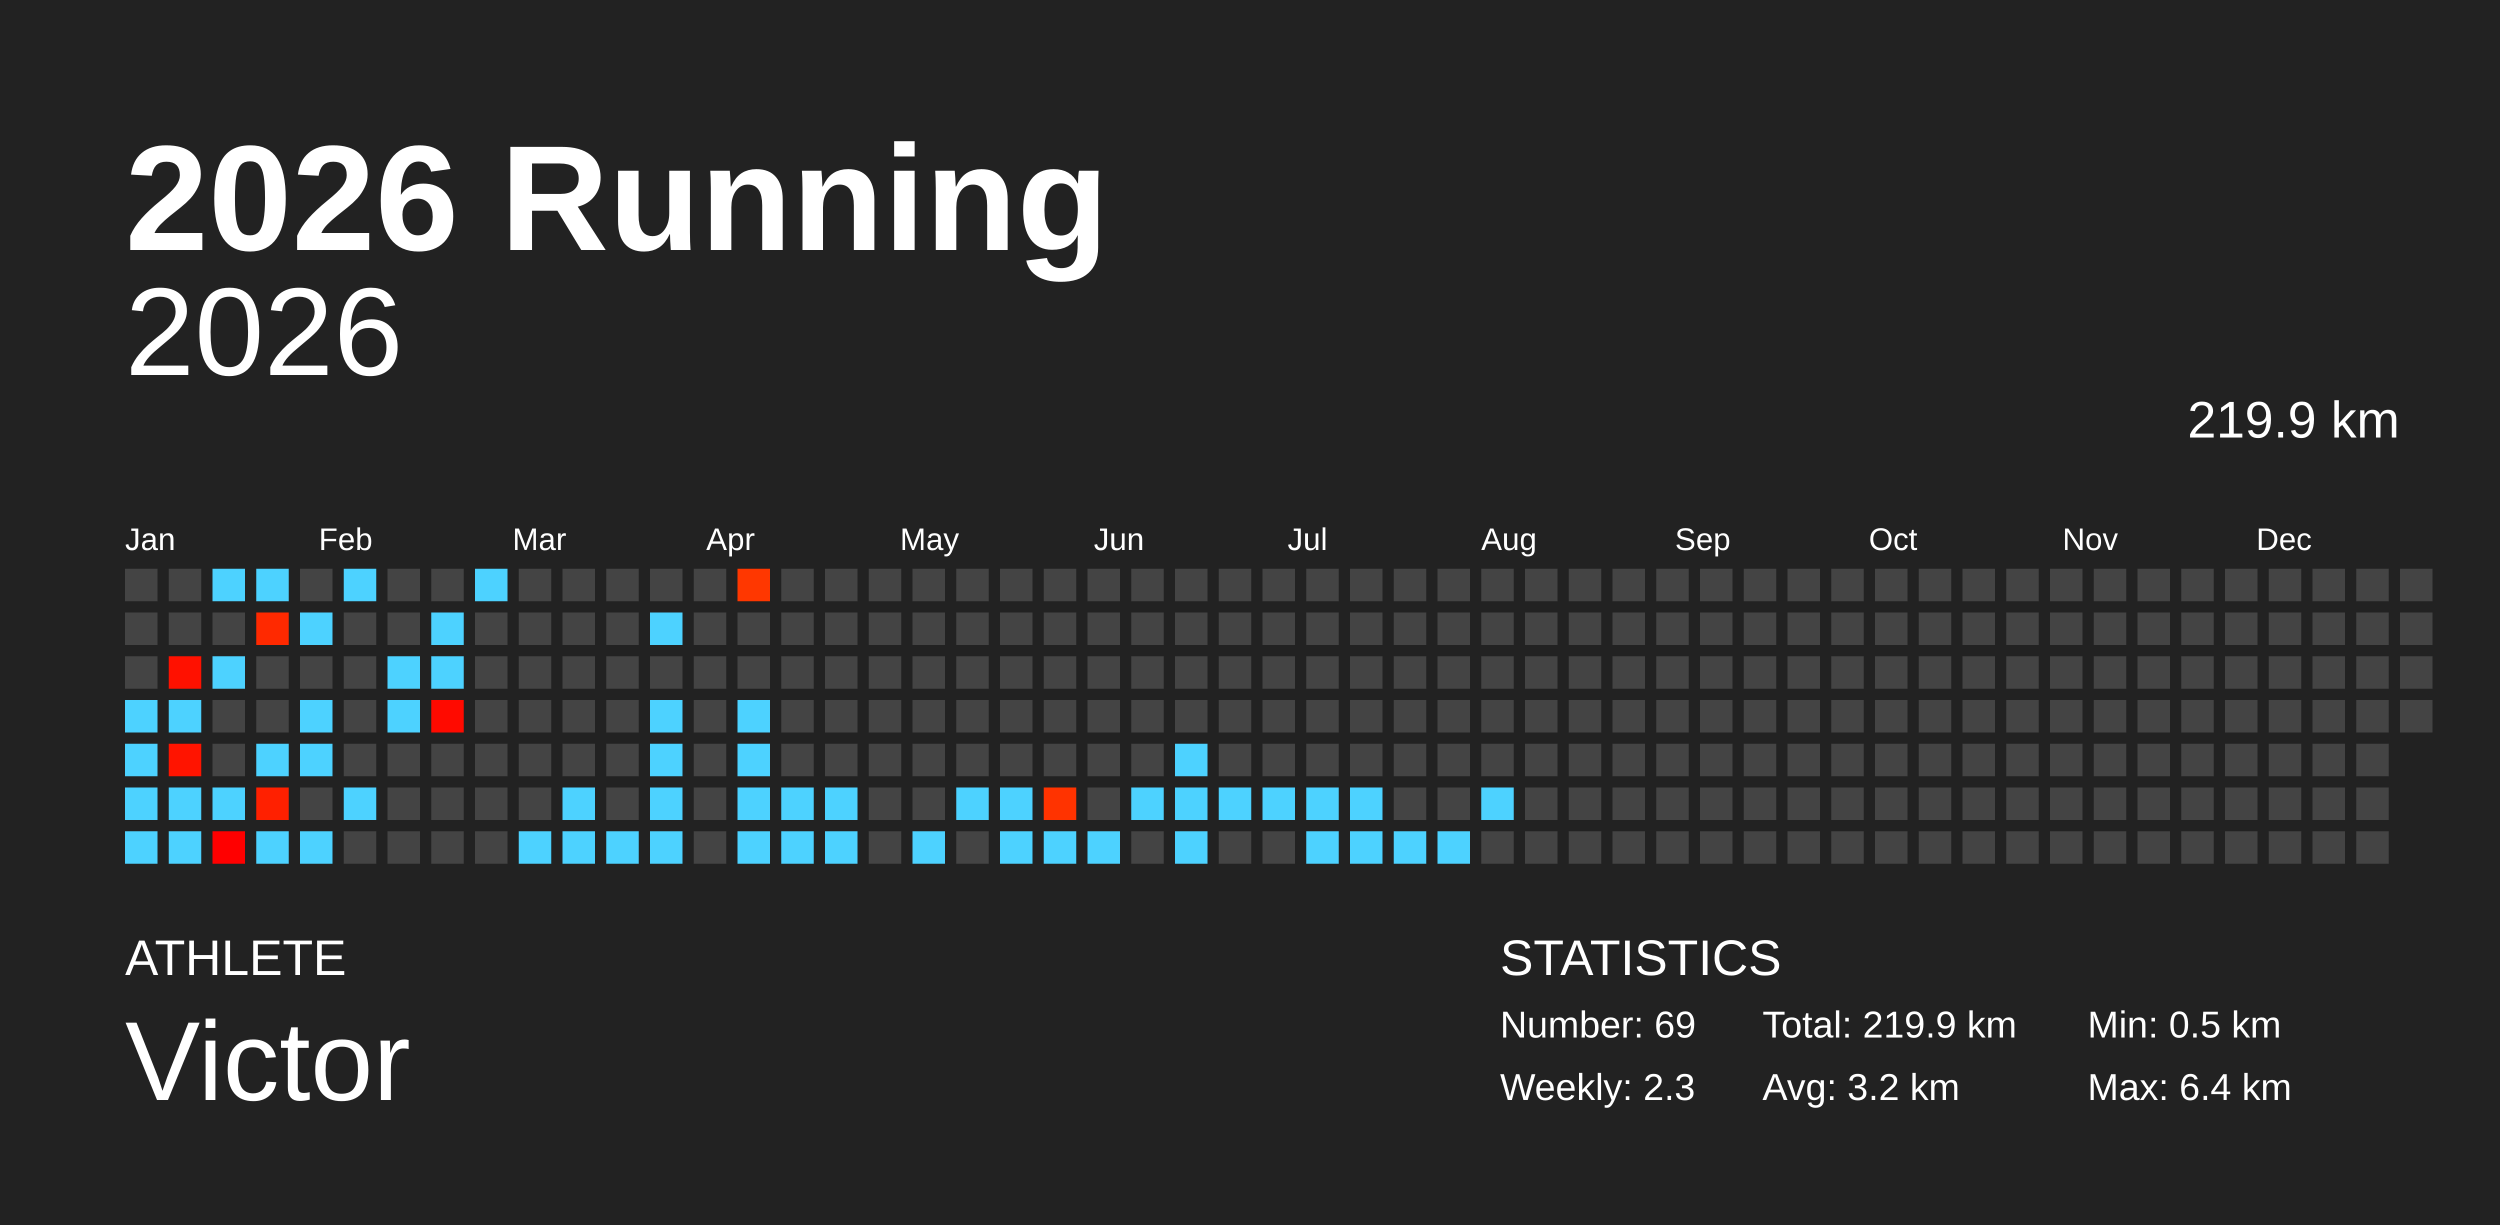
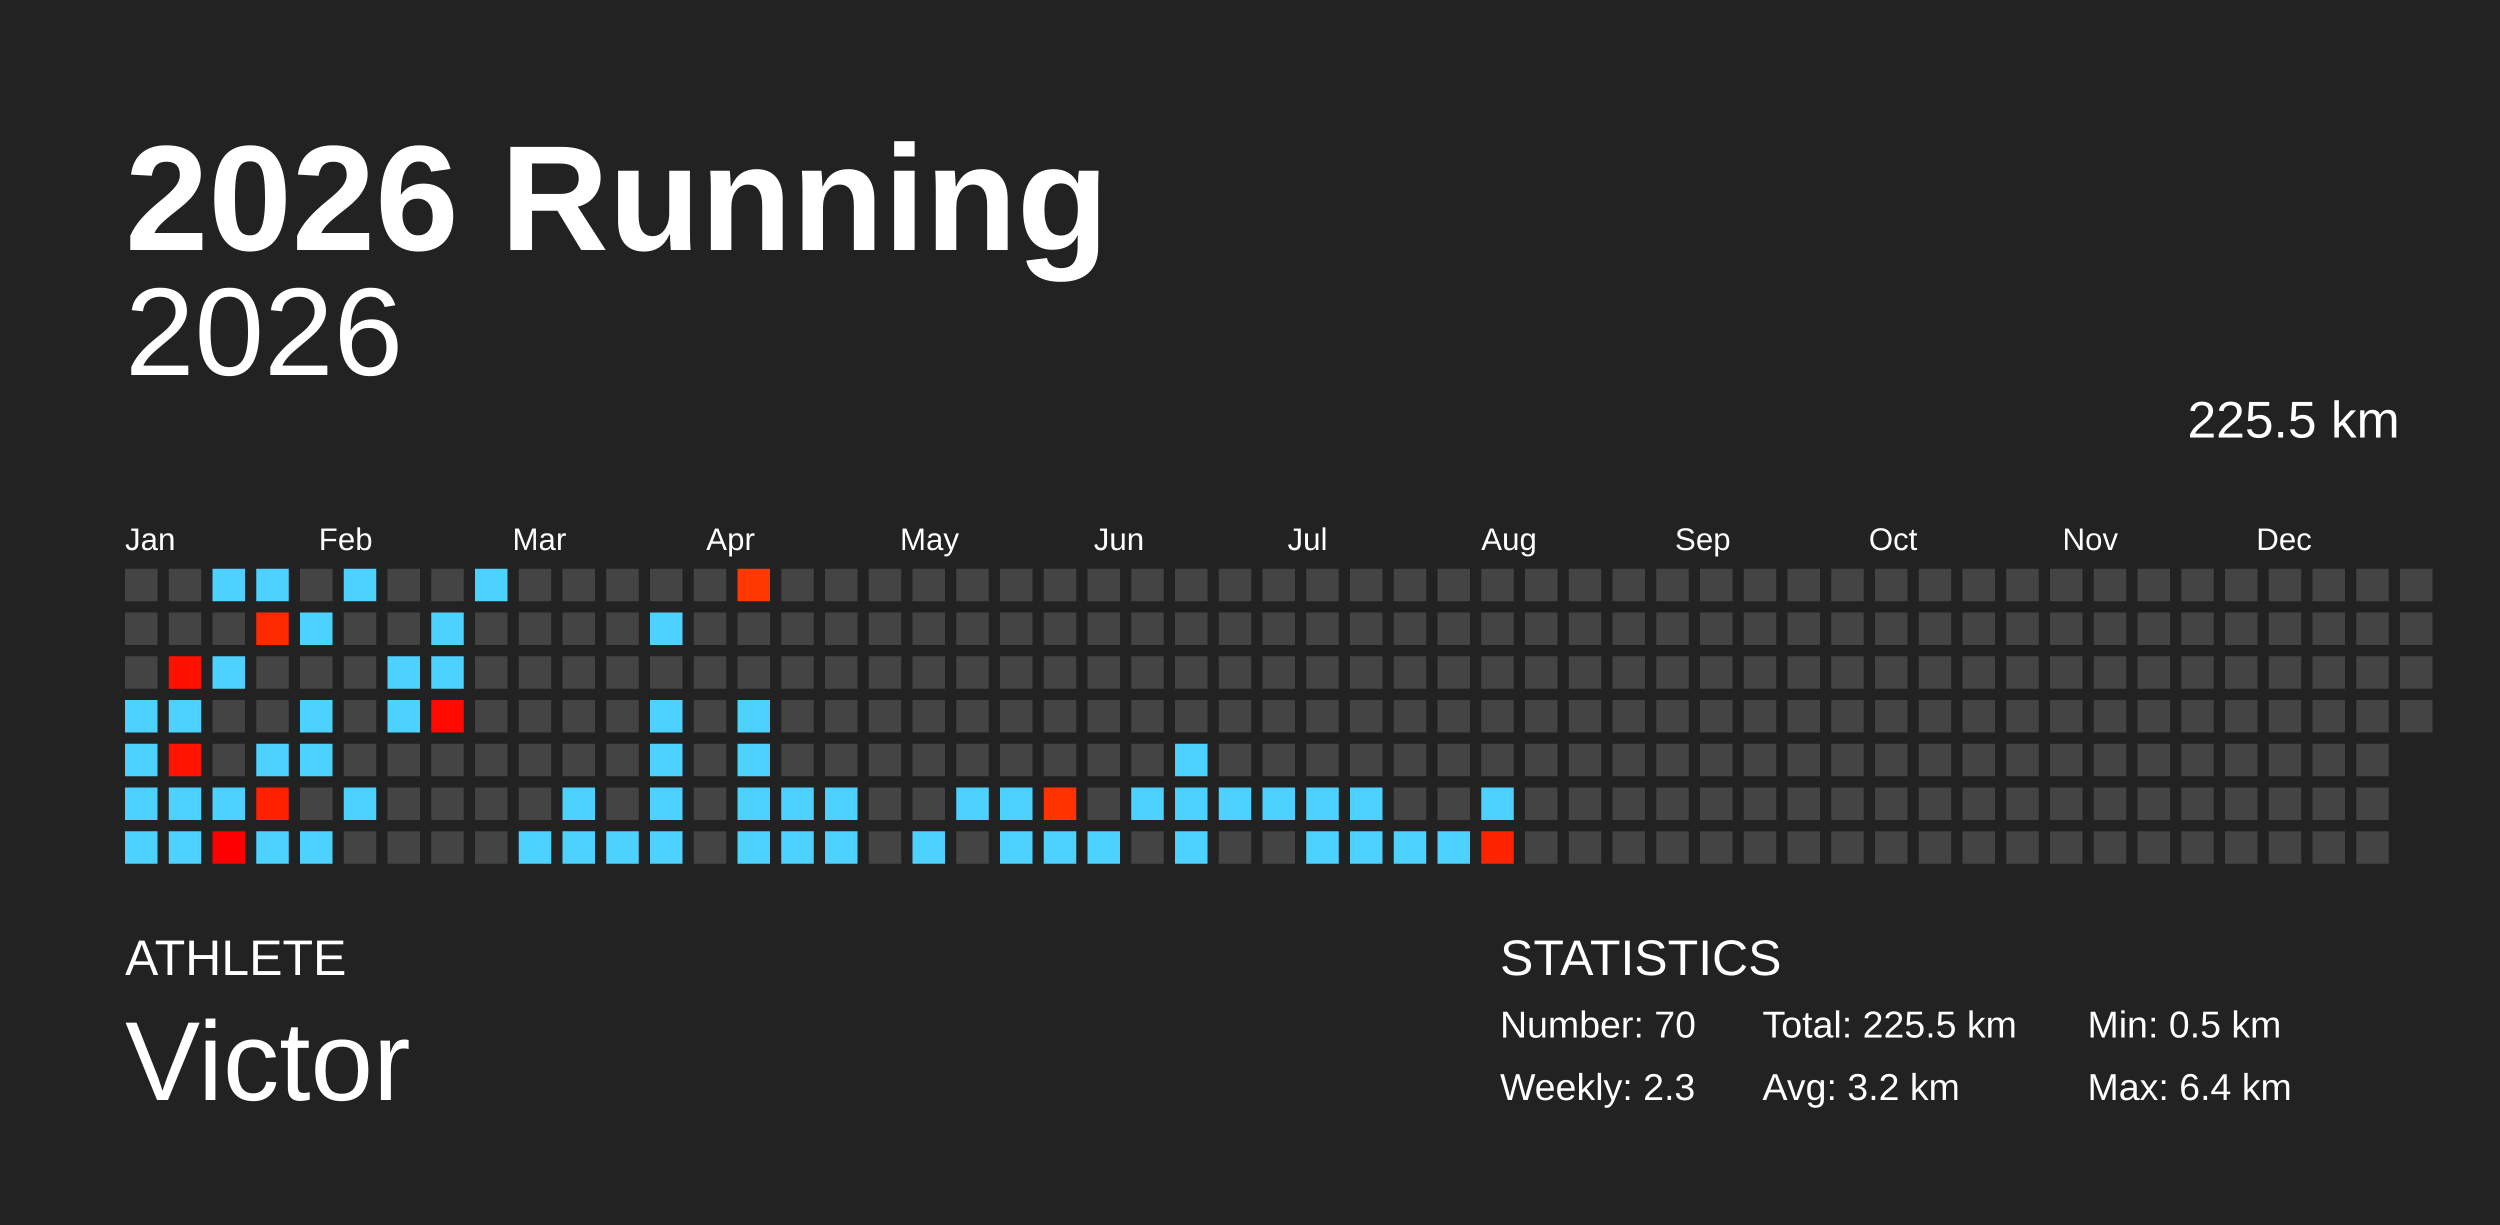
<svg xmlns="http://www.w3.org/2000/svg" baseProfile="full" height="98mm" version="1.1" viewBox="0,0,200,98" width="200mm">
  <defs />
  <rect fill="#222222" height="98" width="200" x="0" y="0" />
  <text fill="#FFFFFF" style="font-size:12px; font-family:Arial; font-weight:bold;" x="10" y="20">2026 Running</text>
  <text fill="#FFFFFF" style="font-size:4px; font-family:Arial" x="10" y="78">ATHLETE</text>
  <text fill="#FFFFFF" style="font-size:9px; font-family:Arial" x="10" y="88">Victor</text>
  <text fill="#FFFFFF" style="font-size:4px; font-family:Arial" x="120" y="78">STATISTICS</text>
-   <text fill="#FFFFFF" style="font-size:3px; font-family:Arial" x="120" y="83">Number: 69</text>
+   <text fill="#FFFFFF" style="font-size:3px; font-family:Arial" x="120" y="83">Number: 70</text>
  <text fill="#FFFFFF" style="font-size:3px; font-family:Arial" x="120" y="88">Weekly: 2.3</text>
-   <text fill="#FFFFFF" style="font-size:3px; font-family:Arial" x="141" y="83">Total: 219.9 km</text>
+   <text fill="#FFFFFF" style="font-size:3px; font-family:Arial" x="141" y="83">Total: 225.5 km</text>
  <text fill="#FFFFFF" style="font-size:3px; font-family:Arial" x="141" y="88">Avg: 3.2 km</text>
  <text fill="#FFFFFF" style="font-size:3px; font-family:Arial" x="167" y="83">Min: 0.5 km</text>
  <text fill="#FFFFFF" style="font-size:3px; font-family:Arial" x="167" y="88">Max: 6.4 km</text>
  <text alignment-baseline="hanging" fill="#FFFFFF" style="font-size:10.0px; font-family:Arial;" x="10" y="30">2026</text>
-   <text alignment-baseline="hanging" fill="#FFFFFF" style="font-size:4.125px; font-family:Arial;" x="175" y="35">219.9 km</text>
+   <text alignment-baseline="hanging" fill="#FFFFFF" style="font-size:4.125px; font-family:Arial;" x="175" y="35">225.5 km</text>
  <text fill="#FFFFFF" style="font-size:2.5px; font-family:Arial" x="10.0" y="44">Jan</text>
  <text fill="#FFFFFF" style="font-size:2.5px; font-family:Arial" x="25.5" y="44">Feb</text>
  <text fill="#FFFFFF" style="font-size:2.5px; font-family:Arial" x="41.0" y="44">Mar</text>
  <text fill="#FFFFFF" style="font-size:2.5px; font-family:Arial" x="56.5" y="44">Apr</text>
  <text fill="#FFFFFF" style="font-size:2.5px; font-family:Arial" x="72.0" y="44">May</text>
  <text fill="#FFFFFF" style="font-size:2.5px; font-family:Arial" x="87.5" y="44">Jun</text>
  <text fill="#FFFFFF" style="font-size:2.5px; font-family:Arial" x="103.0" y="44">Jul</text>
  <text fill="#FFFFFF" style="font-size:2.5px; font-family:Arial" x="118.5" y="44">Aug</text>
  <text fill="#FFFFFF" style="font-size:2.5px; font-family:Arial" x="134.0" y="44">Sep</text>
  <text fill="#FFFFFF" style="font-size:2.5px; font-family:Arial" x="149.5" y="44">Oct</text>
  <text fill="#FFFFFF" style="font-size:2.5px; font-family:Arial" x="165.0" y="44">Nov</text>
  <text fill="#FFFFFF" style="font-size:2.5px; font-family:Arial" x="180.5" y="44">Dec</text>
  <rect fill="#444444" height="2.6" width="2.6" x="10.0" y="45.5" />
  <rect fill="#444444" height="2.6" width="2.6" x="10.0" y="49.0" />
  <rect fill="#444444" height="2.6" width="2.6" x="10.0" y="52.5" />
  <rect fill="#4dd2ff" height="2.6" width="2.6" x="10.0" y="56.0" />
  <rect fill="#4dd2ff" height="2.6" width="2.6" x="10.0" y="59.5" />
  <rect fill="#4dd2ff" height="2.6" width="2.6" x="10.0" y="63.0" />
  <rect fill="#4dd2ff" height="2.6" width="2.6" x="10.0" y="66.5" />
  <rect fill="#444444" height="2.6" width="2.6" x="13.5" y="45.5" />
  <rect fill="#444444" height="2.6" width="2.6" x="13.5" y="49.0" />
  <rect fill="#ff1100" height="2.6" width="2.6" x="13.5" y="52.5" />
  <rect fill="#4dd2ff" height="2.6" width="2.6" x="13.5" y="56.0" />
  <rect fill="#ff1400" height="2.6" width="2.6" x="13.5" y="59.5" />
  <rect fill="#4dd2ff" height="2.6" width="2.6" x="13.5" y="63.0" />
  <rect fill="#4dd2ff" height="2.6" width="2.6" x="13.5" y="66.5" />
  <rect fill="#4dd2ff" height="2.6" width="2.6" x="17.0" y="45.5" />
  <rect fill="#444444" height="2.6" width="2.6" x="17.0" y="49.0" />
  <rect fill="#4dd2ff" height="2.6" width="2.6" x="17.0" y="52.5" />
  <rect fill="#444444" height="2.6" width="2.6" x="17.0" y="56.0" />
  <rect fill="#444444" height="2.6" width="2.6" x="17.0" y="59.5" />
  <rect fill="#4dd2ff" height="2.6" width="2.6" x="17.0" y="63.0" />
  <rect fill="#ff0000" height="2.6" width="2.6" x="17.0" y="66.5" />
  <rect fill="#4dd2ff" height="2.6" width="2.6" x="20.5" y="45.5" />
  <rect fill="#ff2900" height="2.6" width="2.6" x="20.5" y="49.0" />
  <rect fill="#444444" height="2.6" width="2.6" x="20.5" y="52.5" />
  <rect fill="#444444" height="2.6" width="2.6" x="20.5" y="56.0" />
  <rect fill="#4dd2ff" height="2.6" width="2.6" x="20.5" y="59.5" />
  <rect fill="#ff2000" height="2.6" width="2.6" x="20.5" y="63.0" />
  <rect fill="#4dd2ff" height="2.6" width="2.6" x="20.5" y="66.5" />
  <rect fill="#444444" height="2.6" width="2.6" x="24.0" y="45.5" />
  <rect fill="#4dd2ff" height="2.6" width="2.6" x="24.0" y="49.0" />
  <rect fill="#444444" height="2.6" width="2.6" x="24.0" y="52.5" />
  <rect fill="#4dd2ff" height="2.6" width="2.6" x="24.0" y="56.0" />
  <rect fill="#4dd2ff" height="2.6" width="2.6" x="24.0" y="59.5" />
  <rect fill="#444444" height="2.6" width="2.6" x="24.0" y="63.0" />
  <rect fill="#4dd2ff" height="2.6" width="2.6" x="24.0" y="66.5" />
  <rect fill="#4dd2ff" height="2.6" width="2.6" x="27.5" y="45.5" />
  <rect fill="#444444" height="2.6" width="2.6" x="27.5" y="49.0" />
  <rect fill="#444444" height="2.6" width="2.6" x="27.5" y="52.5" />
  <rect fill="#444444" height="2.6" width="2.6" x="27.5" y="56.0" />
  <rect fill="#444444" height="2.6" width="2.6" x="27.5" y="59.5" />
  <rect fill="#4dd2ff" height="2.6" width="2.6" x="27.5" y="63.0" />
  <rect fill="#444444" height="2.6" width="2.6" x="27.5" y="66.5" />
  <rect fill="#444444" height="2.6" width="2.6" x="31.0" y="45.5" />
  <rect fill="#444444" height="2.6" width="2.6" x="31.0" y="49.0" />
  <rect fill="#4dd2ff" height="2.6" width="2.6" x="31.0" y="52.5" />
  <rect fill="#4dd2ff" height="2.6" width="2.6" x="31.0" y="56.0" />
  <rect fill="#444444" height="2.6" width="2.6" x="31.0" y="59.5" />
  <rect fill="#444444" height="2.6" width="2.6" x="31.0" y="63.0" />
  <rect fill="#444444" height="2.6" width="2.6" x="31.0" y="66.5" />
  <rect fill="#444444" height="2.6" width="2.6" x="34.5" y="45.5" />
  <rect fill="#4dd2ff" height="2.6" width="2.6" x="34.5" y="49.0" />
  <rect fill="#4dd2ff" height="2.6" width="2.6" x="34.5" y="52.5" />
  <rect fill="#ff0a00" height="2.6" width="2.6" x="34.5" y="56.0" />
  <rect fill="#444444" height="2.6" width="2.6" x="34.5" y="59.5" />
  <rect fill="#444444" height="2.6" width="2.6" x="34.5" y="63.0" />
  <rect fill="#444444" height="2.6" width="2.6" x="34.5" y="66.5" />
  <rect fill="#4dd2ff" height="2.6" width="2.6" x="38.0" y="45.5" />
  <rect fill="#444444" height="2.6" width="2.6" x="38.0" y="49.0" />
  <rect fill="#444444" height="2.6" width="2.6" x="38.0" y="52.5" />
  <rect fill="#444444" height="2.6" width="2.6" x="38.0" y="56.0" />
  <rect fill="#444444" height="2.6" width="2.6" x="38.0" y="59.5" />
  <rect fill="#444444" height="2.6" width="2.6" x="38.0" y="63.0" />
  <rect fill="#444444" height="2.6" width="2.6" x="38.0" y="66.5" />
  <rect fill="#444444" height="2.6" width="2.6" x="41.5" y="45.5" />
  <rect fill="#444444" height="2.6" width="2.6" x="41.5" y="49.0" />
  <rect fill="#444444" height="2.6" width="2.6" x="41.5" y="52.5" />
  <rect fill="#444444" height="2.6" width="2.6" x="41.5" y="56.0" />
  <rect fill="#444444" height="2.6" width="2.6" x="41.5" y="59.5" />
  <rect fill="#444444" height="2.6" width="2.6" x="41.5" y="63.0" />
  <rect fill="#4dd2ff" height="2.6" width="2.6" x="41.5" y="66.5" />
  <rect fill="#444444" height="2.6" width="2.6" x="45.0" y="45.5" />
  <rect fill="#444444" height="2.6" width="2.6" x="45.0" y="49.0" />
  <rect fill="#444444" height="2.6" width="2.6" x="45.0" y="52.5" />
  <rect fill="#444444" height="2.6" width="2.6" x="45.0" y="56.0" />
  <rect fill="#444444" height="2.6" width="2.6" x="45.0" y="59.5" />
  <rect fill="#4dd2ff" height="2.6" width="2.6" x="45.0" y="63.0" />
  <rect fill="#4dd2ff" height="2.6" width="2.6" x="45.0" y="66.5" />
  <rect fill="#444444" height="2.6" width="2.6" x="48.5" y="45.5" />
  <rect fill="#444444" height="2.6" width="2.6" x="48.5" y="49.0" />
  <rect fill="#444444" height="2.6" width="2.6" x="48.5" y="52.5" />
  <rect fill="#444444" height="2.6" width="2.6" x="48.5" y="56.0" />
  <rect fill="#444444" height="2.6" width="2.6" x="48.5" y="59.5" />
  <rect fill="#444444" height="2.6" width="2.6" x="48.5" y="63.0" />
  <rect fill="#4dd2ff" height="2.6" width="2.6" x="48.5" y="66.5" />
  <rect fill="#444444" height="2.6" width="2.6" x="52.0" y="45.5" />
  <rect fill="#4dd2ff" height="2.6" width="2.6" x="52.0" y="49.0" />
  <rect fill="#444444" height="2.6" width="2.6" x="52.0" y="52.5" />
  <rect fill="#4dd2ff" height="2.6" width="2.6" x="52.0" y="56.0" />
  <rect fill="#4dd2ff" height="2.6" width="2.6" x="52.0" y="59.5" />
  <rect fill="#4dd2ff" height="2.6" width="2.6" x="52.0" y="63.0" />
  <rect fill="#4dd2ff" height="2.6" width="2.6" x="52.0" y="66.5" />
  <rect fill="#444444" height="2.6" width="2.6" x="55.5" y="45.5" />
  <rect fill="#444444" height="2.6" width="2.6" x="55.5" y="49.0" />
  <rect fill="#444444" height="2.6" width="2.6" x="55.5" y="52.5" />
  <rect fill="#444444" height="2.6" width="2.6" x="55.5" y="56.0" />
  <rect fill="#444444" height="2.6" width="2.6" x="55.5" y="59.5" />
  <rect fill="#444444" height="2.6" width="2.6" x="55.5" y="63.0" />
  <rect fill="#444444" height="2.6" width="2.6" x="55.5" y="66.5" />
  <rect fill="#ff3700" height="2.6" width="2.6" x="59.0" y="45.5" />
  <rect fill="#444444" height="2.6" width="2.6" x="59.0" y="49.0" />
  <rect fill="#444444" height="2.6" width="2.6" x="59.0" y="52.5" />
  <rect fill="#4dd2ff" height="2.6" width="2.6" x="59.0" y="56.0" />
  <rect fill="#4dd2ff" height="2.6" width="2.6" x="59.0" y="59.5" />
  <rect fill="#4dd2ff" height="2.6" width="2.6" x="59.0" y="63.0" />
  <rect fill="#4dd2ff" height="2.6" width="2.6" x="59.0" y="66.5" />
  <rect fill="#444444" height="2.6" width="2.6" x="62.5" y="45.5" />
  <rect fill="#444444" height="2.6" width="2.6" x="62.5" y="49.0" />
  <rect fill="#444444" height="2.6" width="2.6" x="62.5" y="52.5" />
  <rect fill="#444444" height="2.6" width="2.6" x="62.5" y="56.0" />
  <rect fill="#444444" height="2.6" width="2.6" x="62.5" y="59.5" />
  <rect fill="#4dd2ff" height="2.6" width="2.6" x="62.5" y="63.0" />
  <rect fill="#4dd2ff" height="2.6" width="2.6" x="62.5" y="66.5" />
  <rect fill="#444444" height="2.6" width="2.6" x="66.0" y="45.5" />
  <rect fill="#444444" height="2.6" width="2.6" x="66.0" y="49.0" />
  <rect fill="#444444" height="2.6" width="2.6" x="66.0" y="52.5" />
  <rect fill="#444444" height="2.6" width="2.6" x="66.0" y="56.0" />
  <rect fill="#444444" height="2.6" width="2.6" x="66.0" y="59.5" />
  <rect fill="#4dd2ff" height="2.6" width="2.6" x="66.0" y="63.0" />
  <rect fill="#4dd2ff" height="2.6" width="2.6" x="66.0" y="66.5" />
  <rect fill="#444444" height="2.6" width="2.6" x="69.5" y="45.5" />
  <rect fill="#444444" height="2.6" width="2.6" x="69.5" y="49.0" />
  <rect fill="#444444" height="2.6" width="2.6" x="69.5" y="52.5" />
  <rect fill="#444444" height="2.6" width="2.6" x="69.5" y="56.0" />
  <rect fill="#444444" height="2.6" width="2.6" x="69.5" y="59.5" />
  <rect fill="#444444" height="2.6" width="2.6" x="69.5" y="63.0" />
  <rect fill="#444444" height="2.6" width="2.6" x="69.5" y="66.5" />
  <rect fill="#444444" height="2.6" width="2.6" x="73.0" y="45.5" />
  <rect fill="#444444" height="2.6" width="2.6" x="73.0" y="49.0" />
  <rect fill="#444444" height="2.6" width="2.6" x="73.0" y="52.5" />
  <rect fill="#444444" height="2.6" width="2.6" x="73.0" y="56.0" />
  <rect fill="#444444" height="2.6" width="2.6" x="73.0" y="59.5" />
  <rect fill="#444444" height="2.6" width="2.6" x="73.0" y="63.0" />
  <rect fill="#4dd2ff" height="2.6" width="2.6" x="73.0" y="66.5" />
  <rect fill="#444444" height="2.6" width="2.6" x="76.5" y="45.5" />
  <rect fill="#444444" height="2.6" width="2.6" x="76.5" y="49.0" />
  <rect fill="#444444" height="2.6" width="2.6" x="76.5" y="52.5" />
  <rect fill="#444444" height="2.6" width="2.6" x="76.5" y="56.0" />
  <rect fill="#444444" height="2.6" width="2.6" x="76.5" y="59.5" />
  <rect fill="#4dd2ff" height="2.6" width="2.6" x="76.5" y="63.0" />
  <rect fill="#444444" height="2.6" width="2.6" x="76.5" y="66.5" />
  <rect fill="#444444" height="2.6" width="2.6" x="80.0" y="45.5" />
  <rect fill="#444444" height="2.6" width="2.6" x="80.0" y="49.0" />
  <rect fill="#444444" height="2.6" width="2.6" x="80.0" y="52.5" />
  <rect fill="#444444" height="2.6" width="2.6" x="80.0" y="56.0" />
  <rect fill="#444444" height="2.6" width="2.6" x="80.0" y="59.5" />
  <rect fill="#4dd2ff" height="2.6" width="2.6" x="80.0" y="63.0" />
  <rect fill="#4dd2ff" height="2.6" width="2.6" x="80.0" y="66.5" />
  <rect fill="#444444" height="2.6" width="2.6" x="83.5" y="45.5" />
  <rect fill="#444444" height="2.6" width="2.6" x="83.5" y="49.0" />
  <rect fill="#444444" height="2.6" width="2.6" x="83.5" y="52.5" />
  <rect fill="#444444" height="2.6" width="2.6" x="83.5" y="56.0" />
  <rect fill="#444444" height="2.6" width="2.6" x="83.5" y="59.5" />
  <rect fill="#ff3300" height="2.6" width="2.6" x="83.5" y="63.0" />
  <rect fill="#4dd2ff" height="2.6" width="2.6" x="83.5" y="66.5" />
  <rect fill="#444444" height="2.6" width="2.6" x="87.0" y="45.5" />
  <rect fill="#444444" height="2.6" width="2.6" x="87.0" y="49.0" />
  <rect fill="#444444" height="2.6" width="2.6" x="87.0" y="52.5" />
  <rect fill="#444444" height="2.6" width="2.6" x="87.0" y="56.0" />
  <rect fill="#444444" height="2.6" width="2.6" x="87.0" y="59.5" />
  <rect fill="#444444" height="2.6" width="2.6" x="87.0" y="63.0" />
  <rect fill="#4dd2ff" height="2.6" width="2.6" x="87.0" y="66.5" />
  <rect fill="#444444" height="2.6" width="2.6" x="90.5" y="45.5" />
  <rect fill="#444444" height="2.6" width="2.6" x="90.5" y="49.0" />
  <rect fill="#444444" height="2.6" width="2.6" x="90.5" y="52.5" />
  <rect fill="#444444" height="2.6" width="2.6" x="90.5" y="56.0" />
  <rect fill="#444444" height="2.6" width="2.6" x="90.5" y="59.5" />
  <rect fill="#4dd2ff" height="2.6" width="2.6" x="90.5" y="63.0" />
  <rect fill="#444444" height="2.6" width="2.6" x="90.5" y="66.5" />
  <rect fill="#444444" height="2.6" width="2.6" x="94.0" y="45.5" />
  <rect fill="#444444" height="2.6" width="2.6" x="94.0" y="49.0" />
  <rect fill="#444444" height="2.6" width="2.6" x="94.0" y="52.5" />
  <rect fill="#444444" height="2.6" width="2.6" x="94.0" y="56.0" />
  <rect fill="#4dd2ff" height="2.6" width="2.6" x="94.0" y="59.5" />
  <rect fill="#4dd2ff" height="2.6" width="2.6" x="94.0" y="63.0" />
  <rect fill="#4dd2ff" height="2.6" width="2.6" x="94.0" y="66.5" />
  <rect fill="#444444" height="2.6" width="2.6" x="97.5" y="45.5" />
  <rect fill="#444444" height="2.6" width="2.6" x="97.5" y="49.0" />
  <rect fill="#444444" height="2.6" width="2.6" x="97.5" y="52.5" />
  <rect fill="#444444" height="2.6" width="2.6" x="97.5" y="56.0" />
  <rect fill="#444444" height="2.6" width="2.6" x="97.5" y="59.5" />
  <rect fill="#4dd2ff" height="2.6" width="2.6" x="97.5" y="63.0" />
  <rect fill="#444444" height="2.6" width="2.6" x="97.5" y="66.5" />
  <rect fill="#444444" height="2.6" width="2.6" x="101.0" y="45.5" />
  <rect fill="#444444" height="2.6" width="2.6" x="101.0" y="49.0" />
  <rect fill="#444444" height="2.6" width="2.6" x="101.0" y="52.5" />
  <rect fill="#444444" height="2.6" width="2.6" x="101.0" y="56.0" />
  <rect fill="#444444" height="2.6" width="2.6" x="101.0" y="59.5" />
  <rect fill="#4dd2ff" height="2.6" width="2.6" x="101.0" y="63.0" />
  <rect fill="#444444" height="2.6" width="2.6" x="101.0" y="66.5" />
  <rect fill="#444444" height="2.6" width="2.6" x="104.5" y="45.5" />
  <rect fill="#444444" height="2.6" width="2.6" x="104.5" y="49.0" />
  <rect fill="#444444" height="2.6" width="2.6" x="104.5" y="52.5" />
  <rect fill="#444444" height="2.6" width="2.6" x="104.5" y="56.0" />
  <rect fill="#444444" height="2.6" width="2.6" x="104.5" y="59.5" />
  <rect fill="#4dd2ff" height="2.6" width="2.6" x="104.5" y="63.0" />
  <rect fill="#4dd2ff" height="2.6" width="2.6" x="104.5" y="66.5" />
  <rect fill="#444444" height="2.6" width="2.6" x="108.0" y="45.5" />
  <rect fill="#444444" height="2.6" width="2.6" x="108.0" y="49.0" />
  <rect fill="#444444" height="2.6" width="2.6" x="108.0" y="52.5" />
  <rect fill="#444444" height="2.6" width="2.6" x="108.0" y="56.0" />
  <rect fill="#444444" height="2.6" width="2.6" x="108.0" y="59.5" />
  <rect fill="#4dd2ff" height="2.6" width="2.6" x="108.0" y="63.0" />
  <rect fill="#4dd2ff" height="2.6" width="2.6" x="108.0" y="66.5" />
  <rect fill="#444444" height="2.6" width="2.6" x="111.5" y="45.5" />
  <rect fill="#444444" height="2.6" width="2.6" x="111.5" y="49.0" />
  <rect fill="#444444" height="2.6" width="2.6" x="111.5" y="52.5" />
  <rect fill="#444444" height="2.6" width="2.6" x="111.5" y="56.0" />
  <rect fill="#444444" height="2.6" width="2.6" x="111.5" y="59.5" />
  <rect fill="#444444" height="2.6" width="2.6" x="111.5" y="63.0" />
  <rect fill="#4dd2ff" height="2.6" width="2.6" x="111.5" y="66.5" />
  <rect fill="#444444" height="2.6" width="2.6" x="115.0" y="45.5" />
  <rect fill="#444444" height="2.6" width="2.6" x="115.0" y="49.0" />
  <rect fill="#444444" height="2.6" width="2.6" x="115.0" y="52.5" />
  <rect fill="#444444" height="2.6" width="2.6" x="115.0" y="56.0" />
  <rect fill="#444444" height="2.6" width="2.6" x="115.0" y="59.5" />
  <rect fill="#444444" height="2.6" width="2.6" x="115.0" y="63.0" />
  <rect fill="#4dd2ff" height="2.6" width="2.6" x="115.0" y="66.5" />
  <rect fill="#444444" height="2.6" width="2.6" x="118.5" y="45.5" />
  <rect fill="#444444" height="2.6" width="2.6" x="118.5" y="49.0" />
  <rect fill="#444444" height="2.6" width="2.6" x="118.5" y="52.5" />
  <rect fill="#444444" height="2.6" width="2.6" x="118.5" y="56.0" />
  <rect fill="#444444" height="2.6" width="2.6" x="118.5" y="59.5" />
  <rect fill="#4dd2ff" height="2.6" width="2.6" x="118.5" y="63.0" />
-   <rect fill="#444444" height="2.6" width="2.6" x="118.5" y="66.5" />
+   <rect fill="#ff2400" height="2.6" width="2.6" x="118.5" y="66.5" />
  <rect fill="#444444" height="2.6" width="2.6" x="122.0" y="45.5" />
  <rect fill="#444444" height="2.6" width="2.6" x="122.0" y="49.0" />
  <rect fill="#444444" height="2.6" width="2.6" x="122.0" y="52.5" />
  <rect fill="#444444" height="2.6" width="2.6" x="122.0" y="56.0" />
  <rect fill="#444444" height="2.6" width="2.6" x="122.0" y="59.5" />
  <rect fill="#444444" height="2.6" width="2.6" x="122.0" y="63.0" />
  <rect fill="#444444" height="2.6" width="2.6" x="122.0" y="66.5" />
  <rect fill="#444444" height="2.6" width="2.6" x="125.5" y="45.5" />
  <rect fill="#444444" height="2.6" width="2.6" x="125.5" y="49.0" />
  <rect fill="#444444" height="2.6" width="2.6" x="125.5" y="52.5" />
  <rect fill="#444444" height="2.6" width="2.6" x="125.5" y="56.0" />
  <rect fill="#444444" height="2.6" width="2.6" x="125.5" y="59.5" />
  <rect fill="#444444" height="2.6" width="2.6" x="125.5" y="63.0" />
  <rect fill="#444444" height="2.6" width="2.6" x="125.5" y="66.5" />
  <rect fill="#444444" height="2.6" width="2.6" x="129.0" y="45.5" />
  <rect fill="#444444" height="2.6" width="2.6" x="129.0" y="49.0" />
  <rect fill="#444444" height="2.6" width="2.6" x="129.0" y="52.5" />
  <rect fill="#444444" height="2.6" width="2.6" x="129.0" y="56.0" />
  <rect fill="#444444" height="2.6" width="2.6" x="129.0" y="59.5" />
  <rect fill="#444444" height="2.6" width="2.6" x="129.0" y="63.0" />
  <rect fill="#444444" height="2.6" width="2.6" x="129.0" y="66.5" />
  <rect fill="#444444" height="2.6" width="2.6" x="132.5" y="45.5" />
  <rect fill="#444444" height="2.6" width="2.6" x="132.5" y="49.0" />
  <rect fill="#444444" height="2.6" width="2.6" x="132.5" y="52.5" />
  <rect fill="#444444" height="2.6" width="2.6" x="132.5" y="56.0" />
  <rect fill="#444444" height="2.6" width="2.6" x="132.5" y="59.5" />
  <rect fill="#444444" height="2.6" width="2.6" x="132.5" y="63.0" />
  <rect fill="#444444" height="2.6" width="2.6" x="132.5" y="66.5" />
  <rect fill="#444444" height="2.6" width="2.6" x="136.0" y="45.5" />
  <rect fill="#444444" height="2.6" width="2.6" x="136.0" y="49.0" />
  <rect fill="#444444" height="2.6" width="2.6" x="136.0" y="52.5" />
  <rect fill="#444444" height="2.6" width="2.6" x="136.0" y="56.0" />
  <rect fill="#444444" height="2.6" width="2.6" x="136.0" y="59.5" />
  <rect fill="#444444" height="2.6" width="2.6" x="136.0" y="63.0" />
  <rect fill="#444444" height="2.6" width="2.6" x="136.0" y="66.5" />
  <rect fill="#444444" height="2.6" width="2.6" x="139.5" y="45.5" />
  <rect fill="#444444" height="2.6" width="2.6" x="139.5" y="49.0" />
  <rect fill="#444444" height="2.6" width="2.6" x="139.5" y="52.5" />
  <rect fill="#444444" height="2.6" width="2.6" x="139.5" y="56.0" />
  <rect fill="#444444" height="2.6" width="2.6" x="139.5" y="59.5" />
  <rect fill="#444444" height="2.6" width="2.6" x="139.5" y="63.0" />
  <rect fill="#444444" height="2.6" width="2.6" x="139.5" y="66.5" />
  <rect fill="#444444" height="2.6" width="2.6" x="143.0" y="45.5" />
  <rect fill="#444444" height="2.6" width="2.6" x="143.0" y="49.0" />
  <rect fill="#444444" height="2.6" width="2.6" x="143.0" y="52.5" />
  <rect fill="#444444" height="2.6" width="2.6" x="143.0" y="56.0" />
  <rect fill="#444444" height="2.6" width="2.6" x="143.0" y="59.5" />
  <rect fill="#444444" height="2.6" width="2.6" x="143.0" y="63.0" />
  <rect fill="#444444" height="2.6" width="2.6" x="143.0" y="66.5" />
  <rect fill="#444444" height="2.6" width="2.6" x="146.5" y="45.5" />
  <rect fill="#444444" height="2.6" width="2.6" x="146.5" y="49.0" />
  <rect fill="#444444" height="2.6" width="2.6" x="146.5" y="52.5" />
  <rect fill="#444444" height="2.6" width="2.6" x="146.5" y="56.0" />
  <rect fill="#444444" height="2.6" width="2.6" x="146.5" y="59.5" />
  <rect fill="#444444" height="2.6" width="2.6" x="146.5" y="63.0" />
  <rect fill="#444444" height="2.6" width="2.6" x="146.5" y="66.5" />
  <rect fill="#444444" height="2.6" width="2.6" x="150.0" y="45.5" />
  <rect fill="#444444" height="2.6" width="2.6" x="150.0" y="49.0" />
  <rect fill="#444444" height="2.6" width="2.6" x="150.0" y="52.5" />
  <rect fill="#444444" height="2.6" width="2.6" x="150.0" y="56.0" />
  <rect fill="#444444" height="2.6" width="2.6" x="150.0" y="59.5" />
  <rect fill="#444444" height="2.6" width="2.6" x="150.0" y="63.0" />
  <rect fill="#444444" height="2.6" width="2.6" x="150.0" y="66.5" />
  <rect fill="#444444" height="2.6" width="2.6" x="153.5" y="45.5" />
  <rect fill="#444444" height="2.6" width="2.6" x="153.5" y="49.0" />
  <rect fill="#444444" height="2.6" width="2.6" x="153.5" y="52.5" />
  <rect fill="#444444" height="2.6" width="2.6" x="153.5" y="56.0" />
  <rect fill="#444444" height="2.6" width="2.6" x="153.5" y="59.5" />
  <rect fill="#444444" height="2.6" width="2.6" x="153.5" y="63.0" />
  <rect fill="#444444" height="2.6" width="2.6" x="153.5" y="66.5" />
  <rect fill="#444444" height="2.6" width="2.6" x="157.0" y="45.5" />
  <rect fill="#444444" height="2.6" width="2.6" x="157.0" y="49.0" />
  <rect fill="#444444" height="2.6" width="2.6" x="157.0" y="52.5" />
  <rect fill="#444444" height="2.6" width="2.6" x="157.0" y="56.0" />
  <rect fill="#444444" height="2.6" width="2.6" x="157.0" y="59.5" />
  <rect fill="#444444" height="2.6" width="2.6" x="157.0" y="63.0" />
  <rect fill="#444444" height="2.6" width="2.6" x="157.0" y="66.5" />
  <rect fill="#444444" height="2.6" width="2.6" x="160.5" y="45.5" />
  <rect fill="#444444" height="2.6" width="2.6" x="160.5" y="49.0" />
  <rect fill="#444444" height="2.6" width="2.6" x="160.5" y="52.5" />
  <rect fill="#444444" height="2.6" width="2.6" x="160.5" y="56.0" />
  <rect fill="#444444" height="2.6" width="2.6" x="160.5" y="59.5" />
  <rect fill="#444444" height="2.6" width="2.6" x="160.5" y="63.0" />
  <rect fill="#444444" height="2.6" width="2.6" x="160.5" y="66.5" />
  <rect fill="#444444" height="2.6" width="2.6" x="164.0" y="45.5" />
  <rect fill="#444444" height="2.6" width="2.6" x="164.0" y="49.0" />
  <rect fill="#444444" height="2.6" width="2.6" x="164.0" y="52.5" />
  <rect fill="#444444" height="2.6" width="2.6" x="164.0" y="56.0" />
  <rect fill="#444444" height="2.6" width="2.6" x="164.0" y="59.5" />
  <rect fill="#444444" height="2.6" width="2.6" x="164.0" y="63.0" />
  <rect fill="#444444" height="2.6" width="2.6" x="164.0" y="66.5" />
  <rect fill="#444444" height="2.6" width="2.6" x="167.5" y="45.5" />
  <rect fill="#444444" height="2.6" width="2.6" x="167.5" y="49.0" />
  <rect fill="#444444" height="2.6" width="2.6" x="167.5" y="52.5" />
  <rect fill="#444444" height="2.6" width="2.6" x="167.5" y="56.0" />
  <rect fill="#444444" height="2.6" width="2.6" x="167.5" y="59.5" />
  <rect fill="#444444" height="2.6" width="2.6" x="167.5" y="63.0" />
  <rect fill="#444444" height="2.6" width="2.6" x="167.5" y="66.5" />
  <rect fill="#444444" height="2.6" width="2.6" x="171.0" y="45.5" />
  <rect fill="#444444" height="2.6" width="2.6" x="171.0" y="49.0" />
  <rect fill="#444444" height="2.6" width="2.6" x="171.0" y="52.5" />
  <rect fill="#444444" height="2.6" width="2.6" x="171.0" y="56.0" />
  <rect fill="#444444" height="2.6" width="2.6" x="171.0" y="59.5" />
  <rect fill="#444444" height="2.6" width="2.6" x="171.0" y="63.0" />
  <rect fill="#444444" height="2.6" width="2.6" x="171.0" y="66.5" />
  <rect fill="#444444" height="2.6" width="2.6" x="174.5" y="45.5" />
  <rect fill="#444444" height="2.6" width="2.6" x="174.5" y="49.0" />
  <rect fill="#444444" height="2.6" width="2.6" x="174.5" y="52.5" />
  <rect fill="#444444" height="2.6" width="2.6" x="174.5" y="56.0" />
  <rect fill="#444444" height="2.6" width="2.6" x="174.5" y="59.5" />
  <rect fill="#444444" height="2.6" width="2.6" x="174.5" y="63.0" />
  <rect fill="#444444" height="2.6" width="2.6" x="174.5" y="66.5" />
  <rect fill="#444444" height="2.6" width="2.6" x="178.0" y="45.5" />
  <rect fill="#444444" height="2.6" width="2.6" x="178.0" y="49.0" />
  <rect fill="#444444" height="2.6" width="2.6" x="178.0" y="52.5" />
  <rect fill="#444444" height="2.6" width="2.6" x="178.0" y="56.0" />
  <rect fill="#444444" height="2.6" width="2.6" x="178.0" y="59.5" />
  <rect fill="#444444" height="2.6" width="2.6" x="178.0" y="63.0" />
  <rect fill="#444444" height="2.6" width="2.6" x="178.0" y="66.5" />
  <rect fill="#444444" height="2.6" width="2.6" x="181.5" y="45.5" />
  <rect fill="#444444" height="2.6" width="2.6" x="181.5" y="49.0" />
  <rect fill="#444444" height="2.6" width="2.6" x="181.5" y="52.5" />
  <rect fill="#444444" height="2.6" width="2.6" x="181.5" y="56.0" />
  <rect fill="#444444" height="2.6" width="2.6" x="181.5" y="59.5" />
  <rect fill="#444444" height="2.6" width="2.6" x="181.5" y="63.0" />
  <rect fill="#444444" height="2.6" width="2.6" x="181.5" y="66.5" />
  <rect fill="#444444" height="2.6" width="2.6" x="185.0" y="45.5" />
  <rect fill="#444444" height="2.6" width="2.6" x="185.0" y="49.0" />
  <rect fill="#444444" height="2.6" width="2.6" x="185.0" y="52.5" />
  <rect fill="#444444" height="2.6" width="2.6" x="185.0" y="56.0" />
  <rect fill="#444444" height="2.6" width="2.6" x="185.0" y="59.5" />
  <rect fill="#444444" height="2.6" width="2.6" x="185.0" y="63.0" />
  <rect fill="#444444" height="2.6" width="2.6" x="185.0" y="66.5" />
  <rect fill="#444444" height="2.6" width="2.6" x="188.5" y="45.5" />
  <rect fill="#444444" height="2.6" width="2.6" x="188.5" y="49.0" />
  <rect fill="#444444" height="2.6" width="2.6" x="188.5" y="52.5" />
  <rect fill="#444444" height="2.6" width="2.6" x="188.5" y="56.0" />
  <rect fill="#444444" height="2.6" width="2.6" x="188.5" y="59.5" />
  <rect fill="#444444" height="2.6" width="2.6" x="188.5" y="63.0" />
  <rect fill="#444444" height="2.6" width="2.6" x="188.5" y="66.5" />
  <rect fill="#444444" height="2.6" width="2.6" x="192.0" y="45.5" />
  <rect fill="#444444" height="2.6" width="2.6" x="192.0" y="49.0" />
  <rect fill="#444444" height="2.6" width="2.6" x="192.0" y="52.5" />
  <rect fill="#444444" height="2.6" width="2.6" x="192.0" y="56.0" />
</svg>
